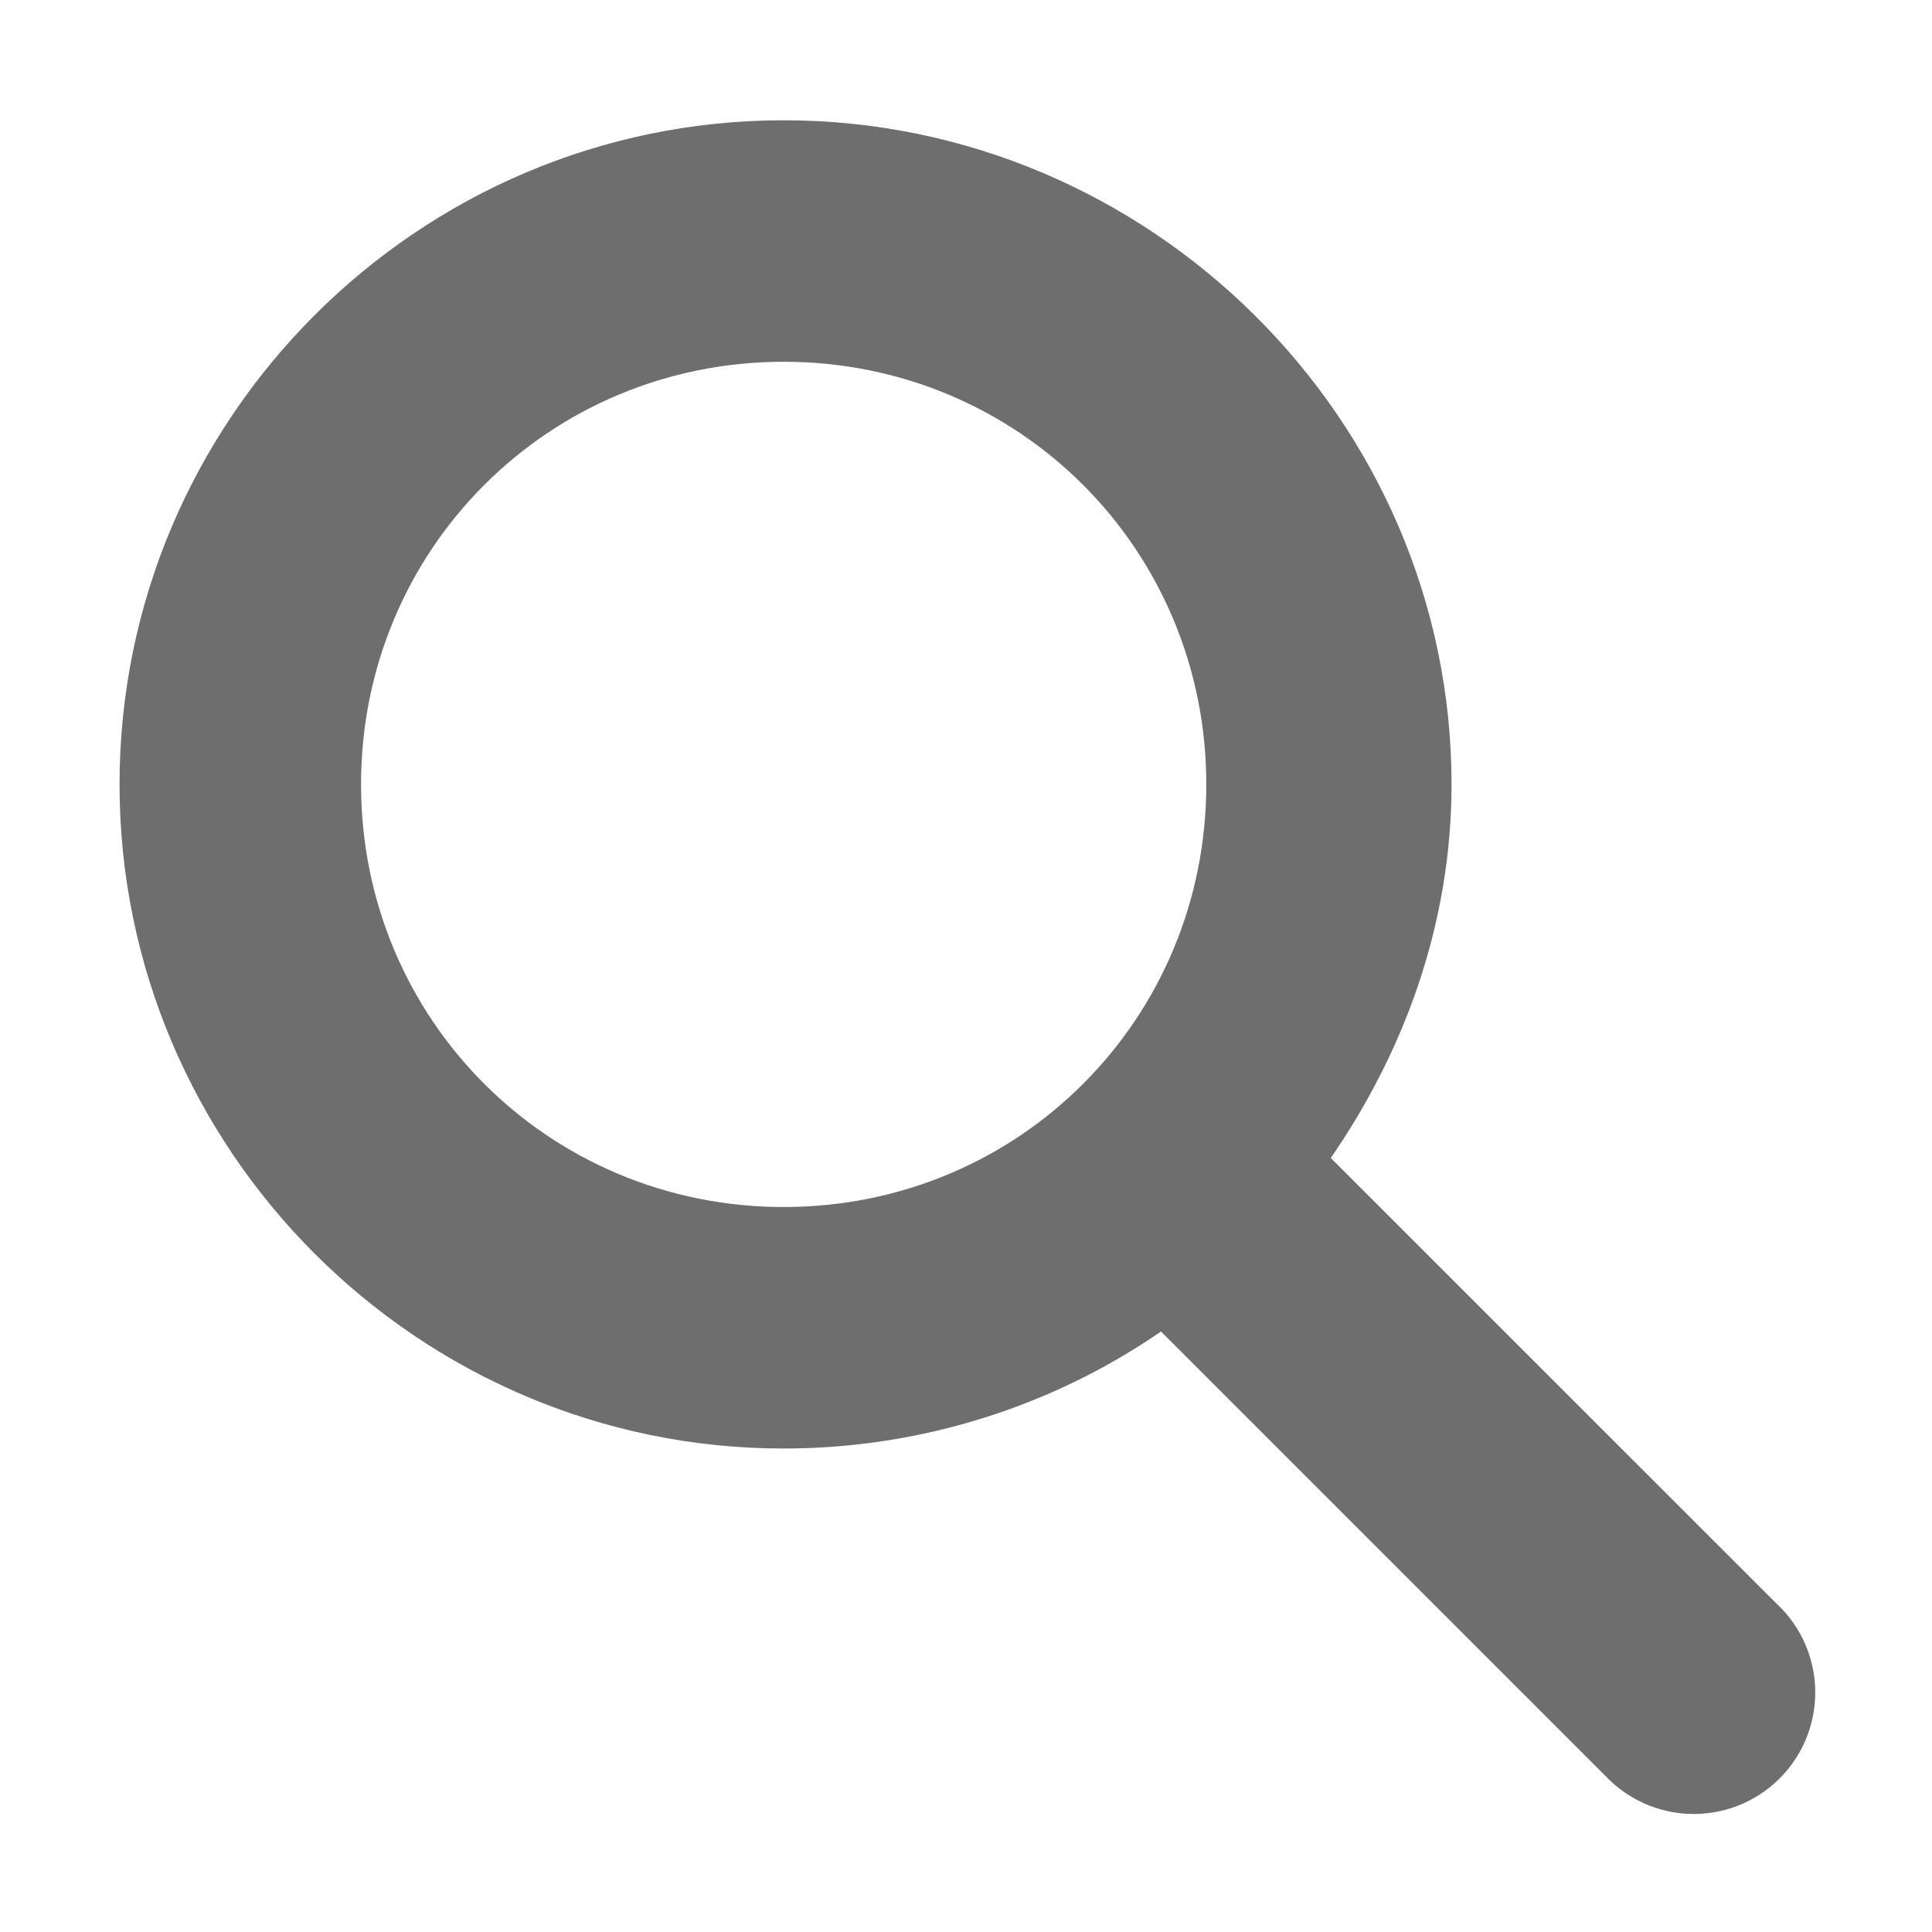
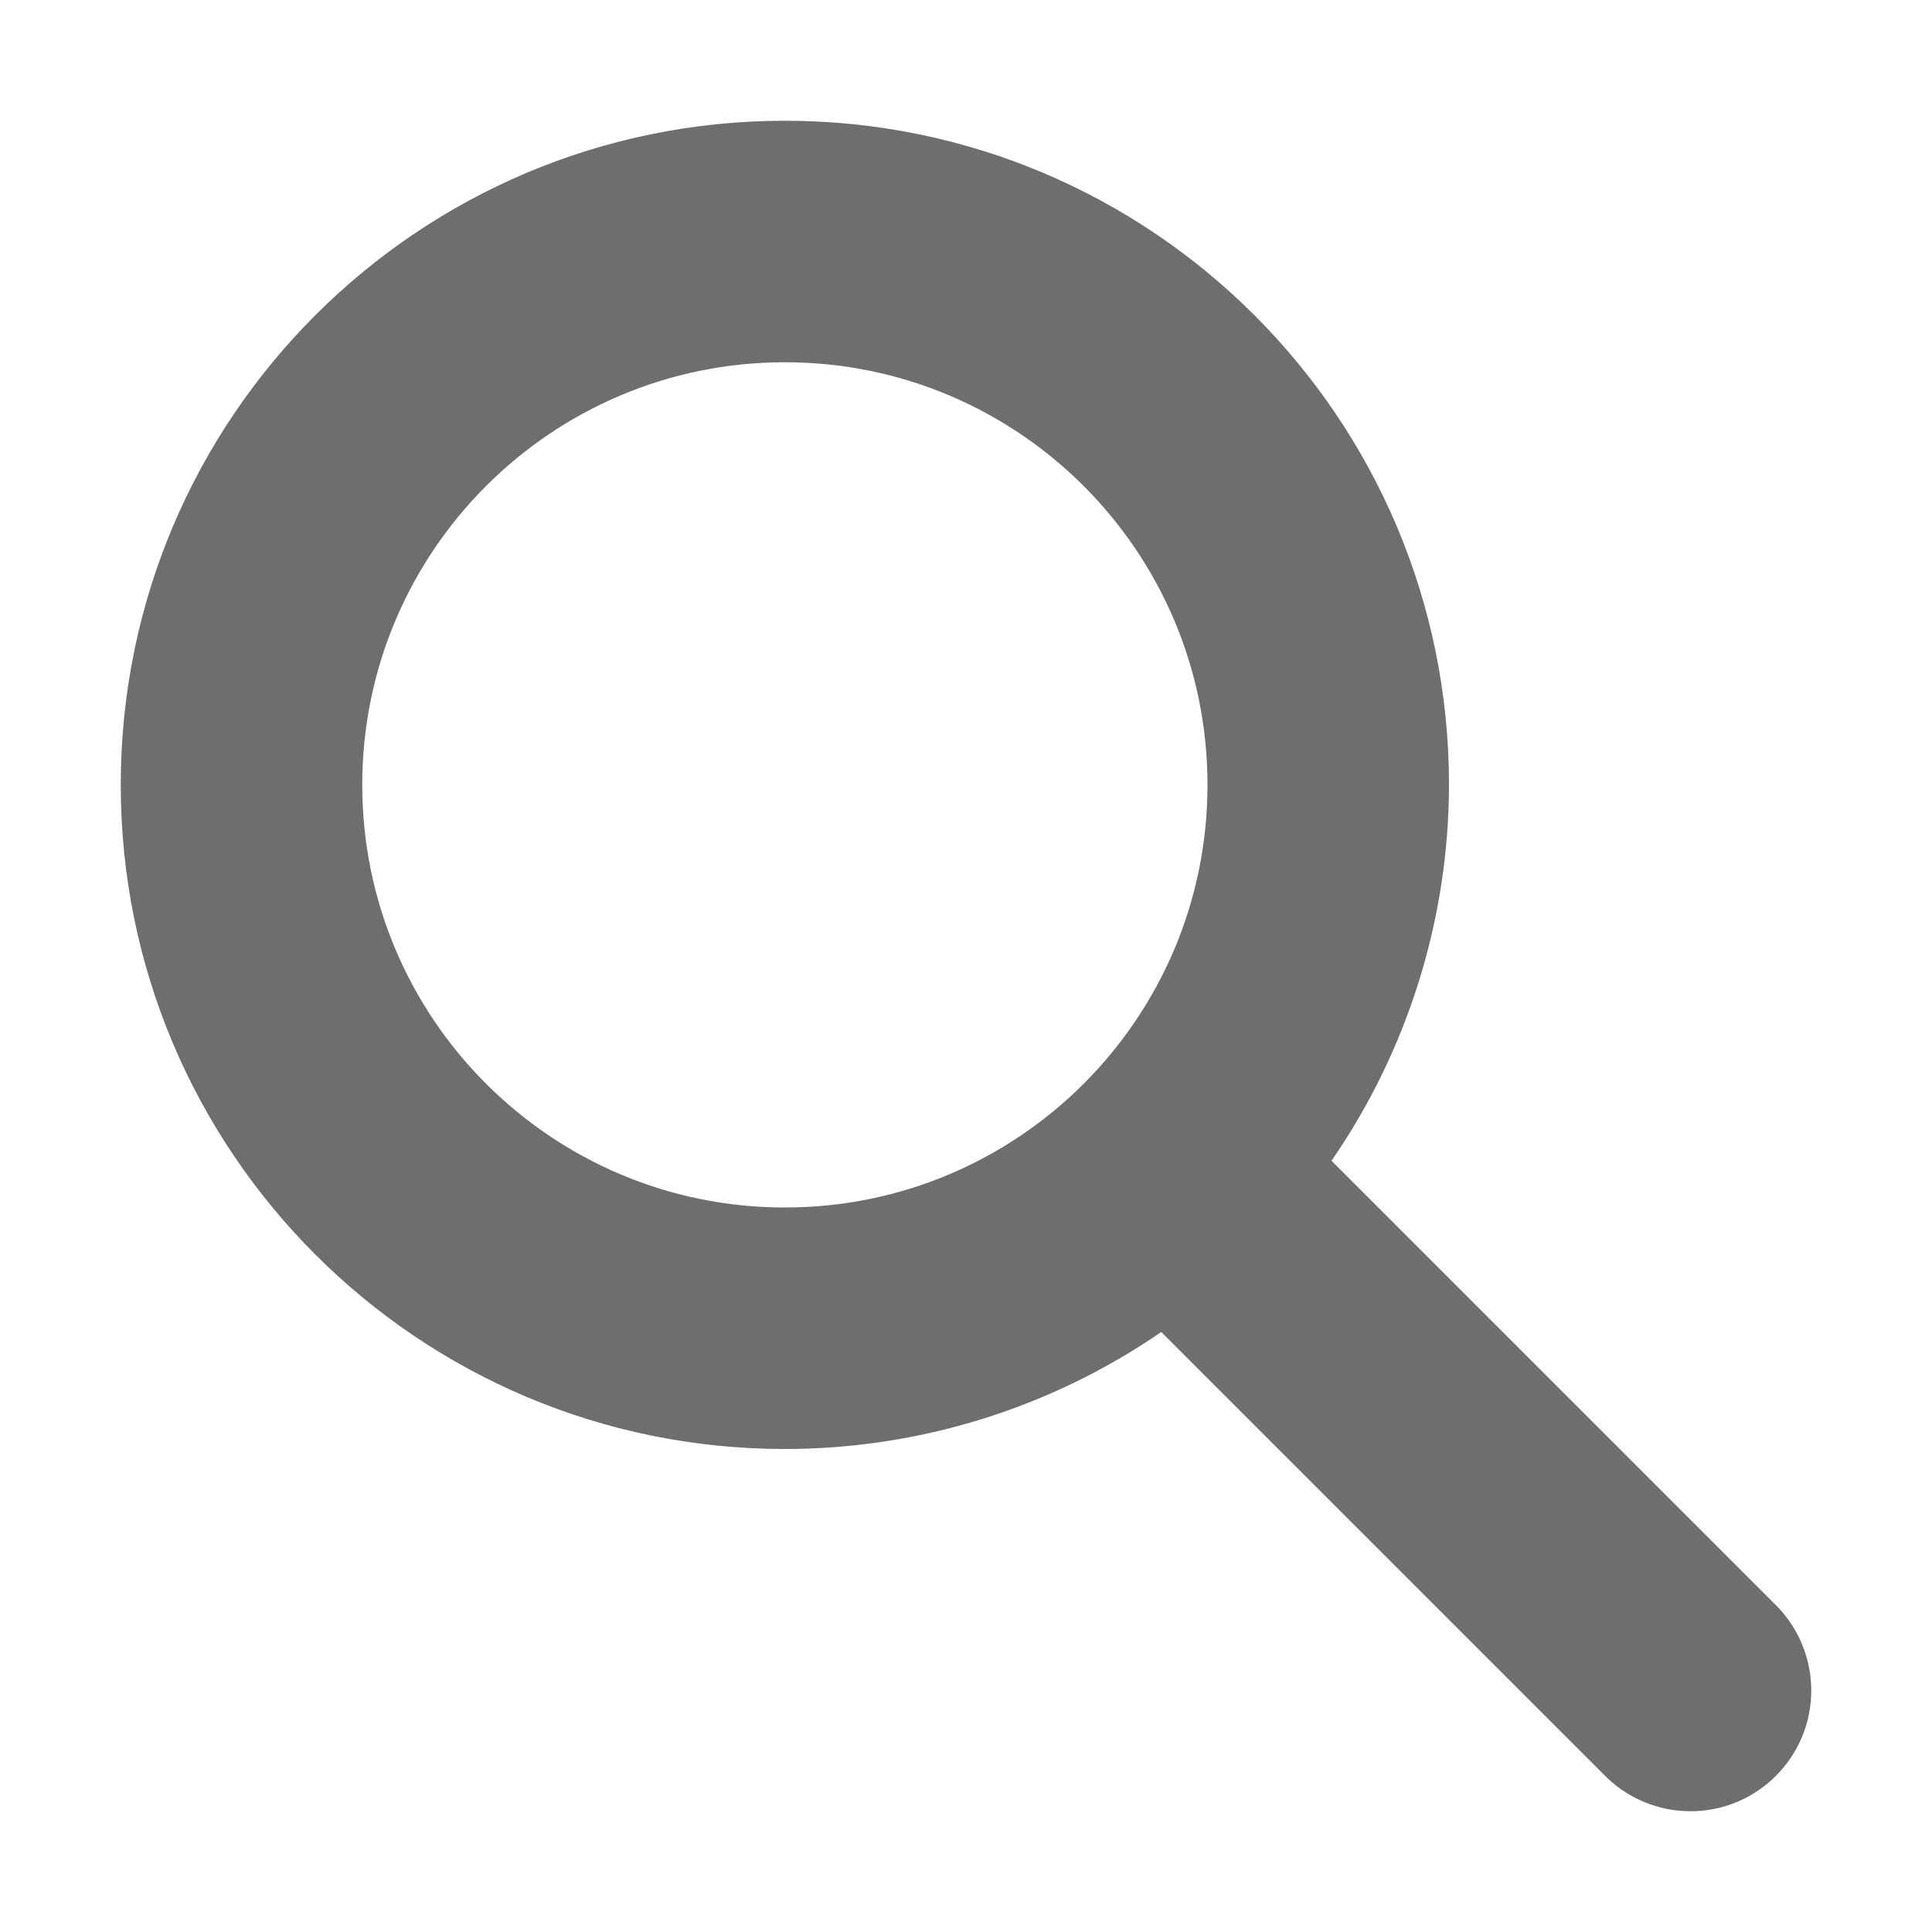
- <svg xmlns="http://www.w3.org/2000/svg" width="16" height="16" viewBox="0 0 16 16">
+ <svg xmlns="http://www.w3.org/2000/svg" width="16" height="16">
  <defs>
    <style id="current-color-scheme" type="text/css">
   .ColorScheme-Text { color:#6e6e6e; } .ColorScheme-Highlight { color:#5294e2; }
  </style>
  </defs>
-   <path style="fill:currentColor" class="ColorScheme-Text" d="M 6.49 0.996 C 3.461 0.996 0.99 3.471 0.99 6.496 C 0.99 9.521 3.461 11.996 6.49 11.996 C 7.642 11.996 8.728 11.638 9.615 11.027 L 13.303 14.715 A 1.006 1.006 0 1 0 14.709 13.277 L 11.021 9.59 C 11.632 8.704 12.021 7.646 12.021 6.496 C 12.021 3.471 9.519 0.996 6.49 0.996 z M 6.49 2.996 C 8.438 2.996 9.99 4.551 9.99 6.496 C 9.99 8.441 8.438 9.996 6.49 9.996 C 4.543 9.996 2.99 8.441 2.99 6.496 C 2.99 4.551 4.543 2.996 6.49 2.996 z" />
+   <path style="fill:currentColor" class="ColorScheme-Text" d="M 6.5 1 A 5.5 5.5 0 0 0 1 6.5 A 5.5 5.5 0 0 0 6.5 12 A 5.5 5.5 0 0 0 9.617 11.031 L 13.279 14.693 A 1 1 0 0 0 14 15 A 1 1 0 0 0 15 14 A 1 1 0 0 0 14.697 13.283 L 11.027 9.613 A 5.5 5.5 0 0 0 12 6.5 A 5.5 5.5 0 0 0 6.5 1 z M 6.5 3 A 3.5 3.5 0 0 1 10 6.5 A 3.5 3.5 0 0 1 6.5 10 A 3.5 3.5 0 0 1 3 6.5 A 3.5 3.5 0 0 1 6.5 3 z" />
</svg>
